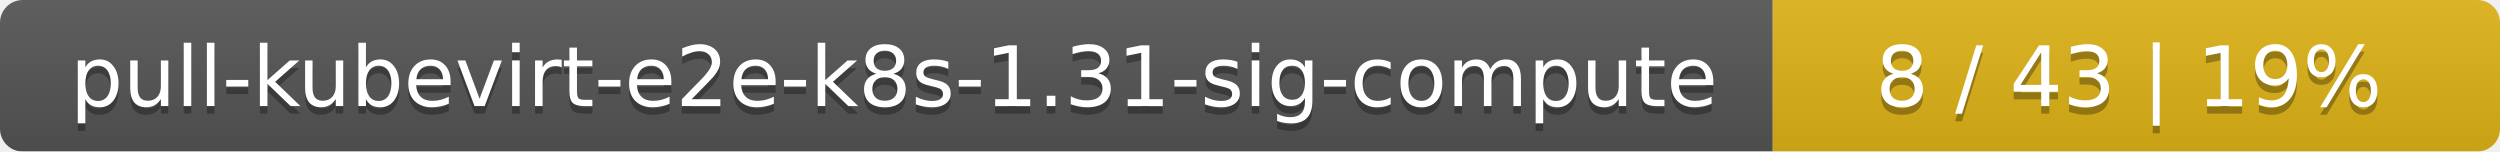
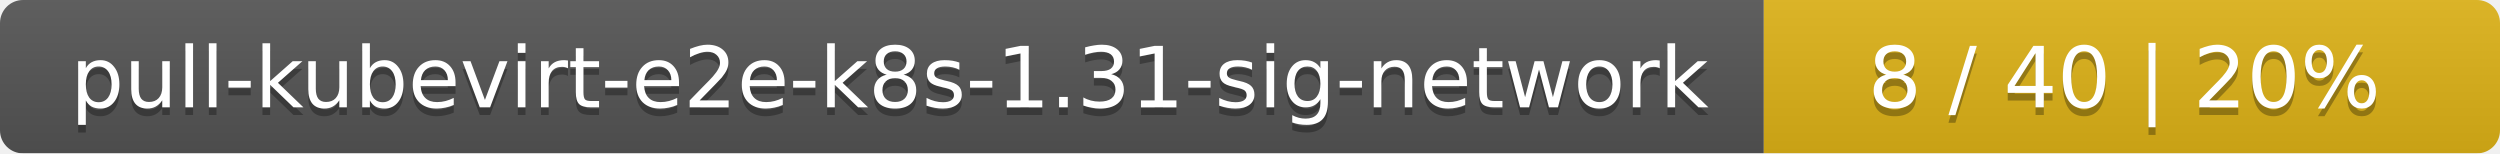
- <svg xmlns="http://www.w3.org/2000/svg" width="330" height="20">
+ <svg xmlns="http://www.w3.org/2000/svg" width="326" height="20">
  <linearGradient id="smooth" x2="0" y2="100%">
    <stop offset="0" stop-color="#bbb" stop-opacity=".1" />
    <stop offset="1" stop-opacity=".1" />
  </linearGradient>
  <mask id="round">
-     <rect width="330" height="20" rx="3" fill="#fff" />
+     <rect width="326" height="20" rx="3" fill="#fff" />
  </mask>
  <g mask="url(#round)">
-     <rect width="234" height="20" fill="#555" />
-     <rect x="234" width="96" height="20" fill="#dfb317" />
-     <rect width="330" height="20" fill="url(#smooth)" />
+     <rect width="230" height="20" fill="#555" />
+     <rect x="230" width="96" height="20" fill="#dfb317" />
+     <rect width="326" height="20" fill="url(#smooth)" />
  </g>
  <g fill="#fff" text-anchor="middle" font-family="DejaVu Sans,Verdana,Geneva,sans-serif" font-size="11">
-     <text x="118" y="15" fill="#010101" fill-opacity=".3">pull-kubevirt-e2e-k8s-1.31-sig-compute</text>
-     <text x="118" y="14">pull-kubevirt-e2e-k8s-1.31-sig-compute</text>
-     <text x="281" y="15" fill="#010101" fill-opacity=".3">8 / 43    |    19%</text>
-     <text x="281" y="14">8 / 43    |    19%</text>
+     <text x="116" y="15" fill="#010101" fill-opacity=".3">pull-kubevirt-e2e-k8s-1.31-sig-network</text>
+     <text x="116" y="14">pull-kubevirt-e2e-k8s-1.31-sig-network</text>
+     <text x="277" y="15" fill="#010101" fill-opacity=".3">8 / 40    |    20%</text>
+     <text x="277" y="14">8 / 40    |    20%</text>
  </g>
</svg>
